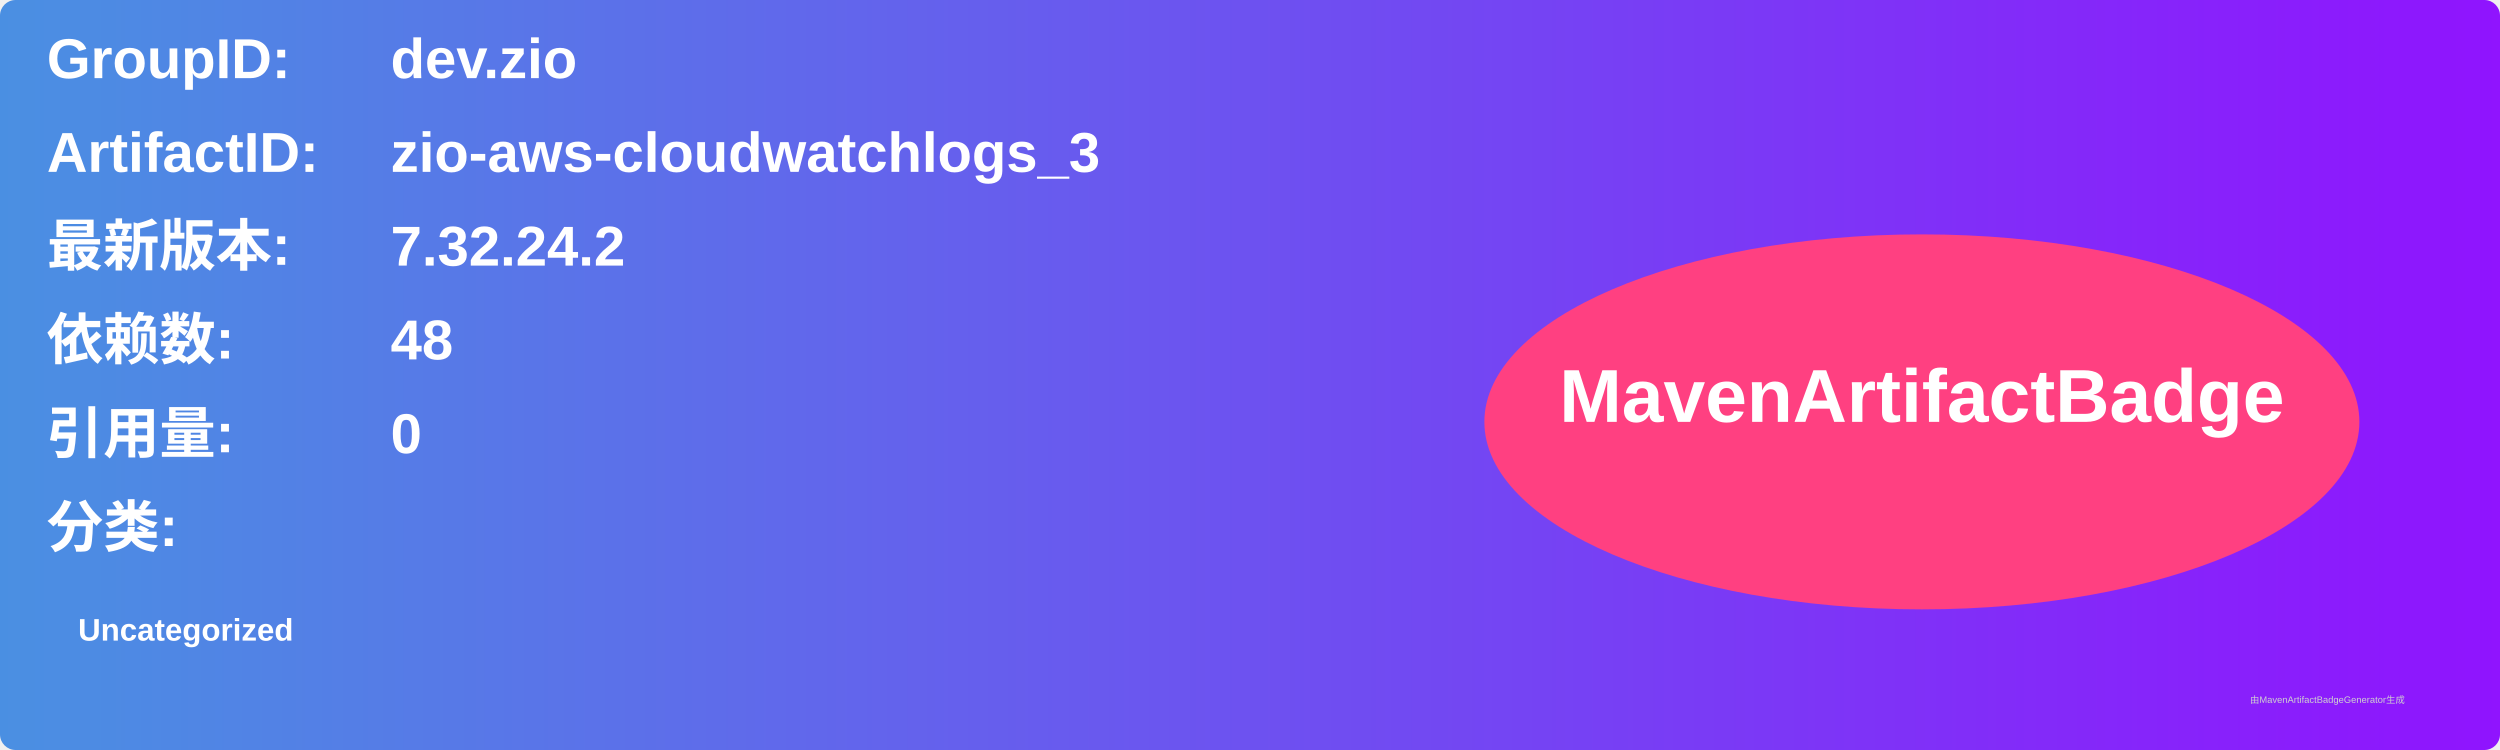
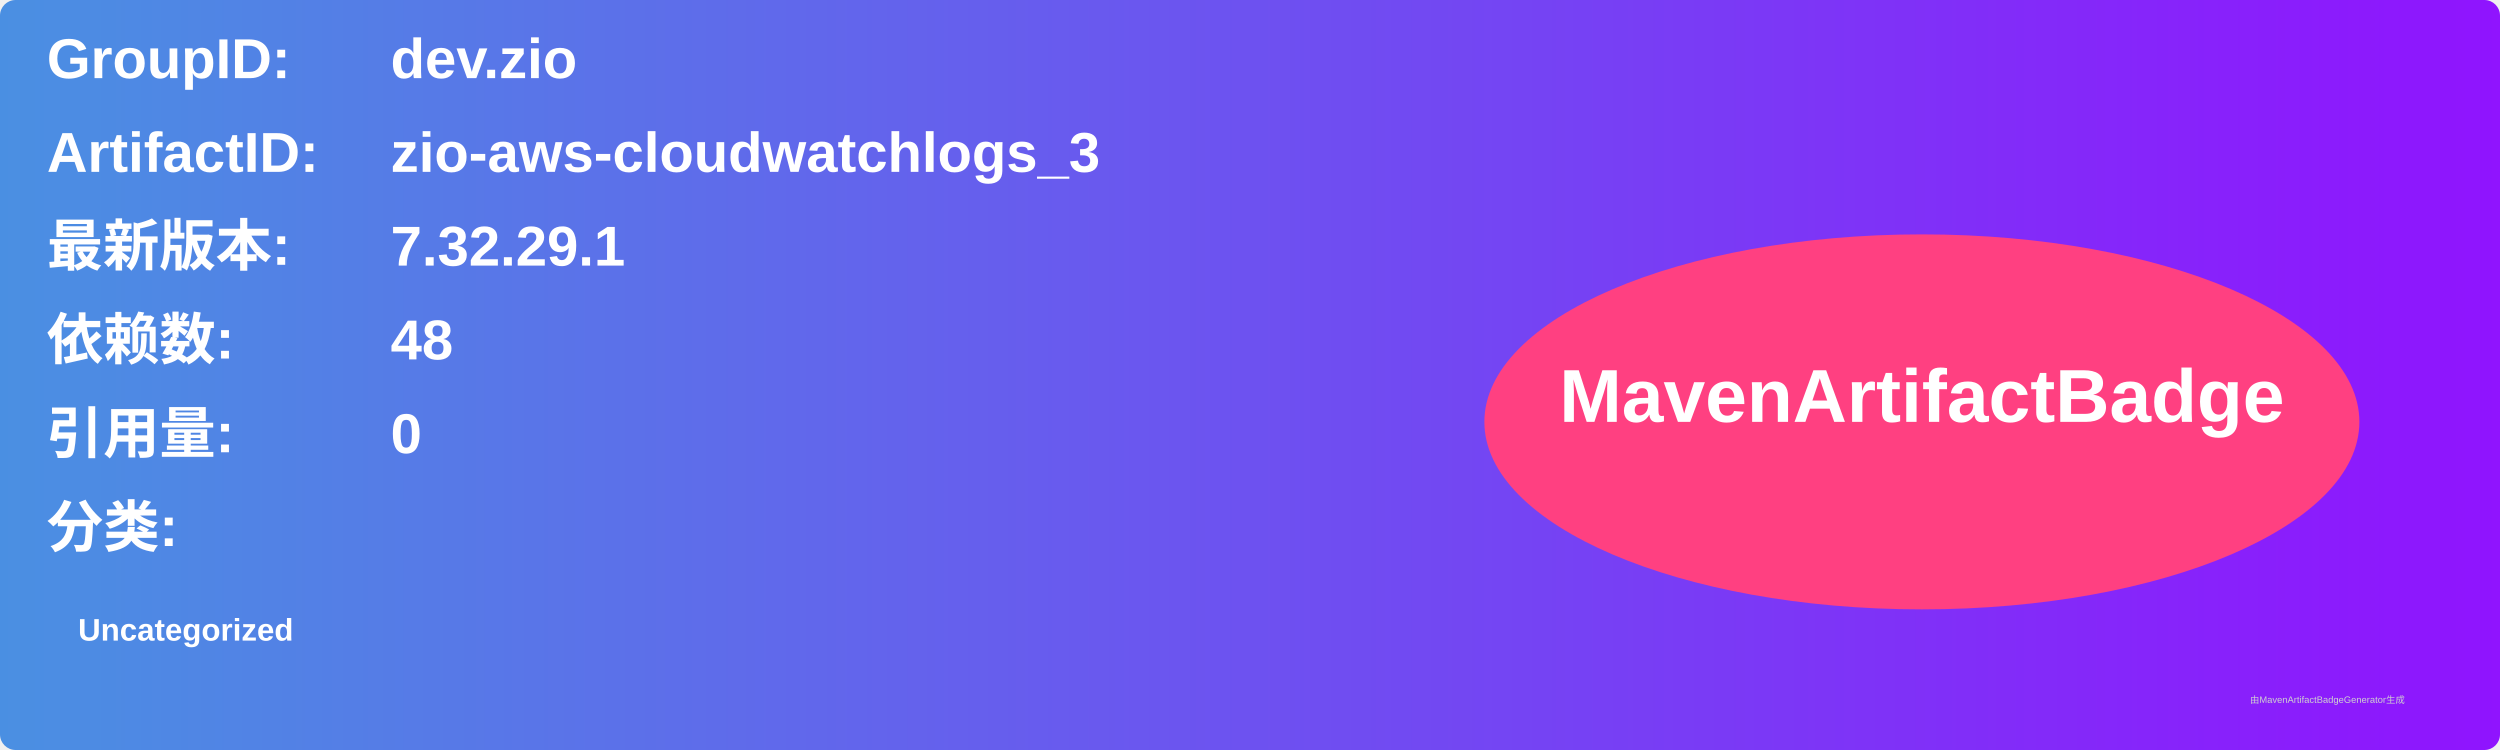
<svg xmlns="http://www.w3.org/2000/svg" width="800" height="240" viewBox="0 0 800 240">
  <linearGradient id="grad" x1="0%" y1="0%" x2="100%" y2="0%">
    <stop offset="0%" stop-color="#4a90e2" />
    <stop offset="100%" stop-color="#9013fe" />
  </linearGradient>
  <rect width="100%" height="100%" rx="5" ry="5" fill="url(#grad)" />
  <g transform="translate(15, 15)">
    <text x="0" y="10" font-family="Arial" font-size="18" fill="white" font-weight="bold" width="260">GroupID:</text>
    <text x="110" y="10" font-family="Arial" font-size="18" fill="white" font-weight="bold" width="460">dev.zio</text>
    <text x="0" y="40" font-family="Arial" font-size="18" fill="white" font-weight="bold" width="260">ArtifactID:</text>
    <text x="110" y="40" font-family="Arial" font-size="18" fill="white" font-weight="bold" width="460">zio-aws-cloudwatchlogs_3</text>
    <text x="0" y="70" font-family="Arial" font-size="18" fill="white" font-weight="bold">最新版本:</text>
    <text x="110" y="70" font-family="Arial" font-size="18" fill="white" font-weight="bold">
-       <tspan font-weight="bold">7.32.24.2</tspan>
+       <tspan font-weight="bold">7.32.29.1</tspan>
    </text>
    <text x="0" y="100" font-family="Arial" font-size="18" fill="white" font-weight="bold">依赖数: </text>
    <text x="110" y="100" font-family="Arial" font-size="18" fill="white">
      <tspan font-weight="bold">48</tspan>
    </text>
    <text x="0" y="130" font-family="Arial" font-size="18" fill="white" font-weight="bold">引用量: </text>
    <text x="110" y="130" font-family="Arial" font-size="18" fill="white">
      <tspan font-weight="bold">0</tspan>
    </text>
    <text x="0" y="160" font-family="Arial" font-size="18" fill="white" font-weight="bold">分类:</text>
    <text x="10" y="190" font-family="Arial" font-size="10" fill="white">
      <tspan font-weight="bold">Uncategorized</tspan>
    </text>
    <ellipse cx="600" cy="120" rx="140" ry="60" fill="#ff4081" />
    <text x="600" y="120" text-anchor="middle" font-family="Arial" font-size="24" fill="white" font-weight="bold">MavenArtifactBadge</text>
  </g>
  <text x="720" y="225" font-family="Arial" font-size="3" fill="#d0d0d0">由MavenArtifactBadgeGenerator生成</text>
</svg>
